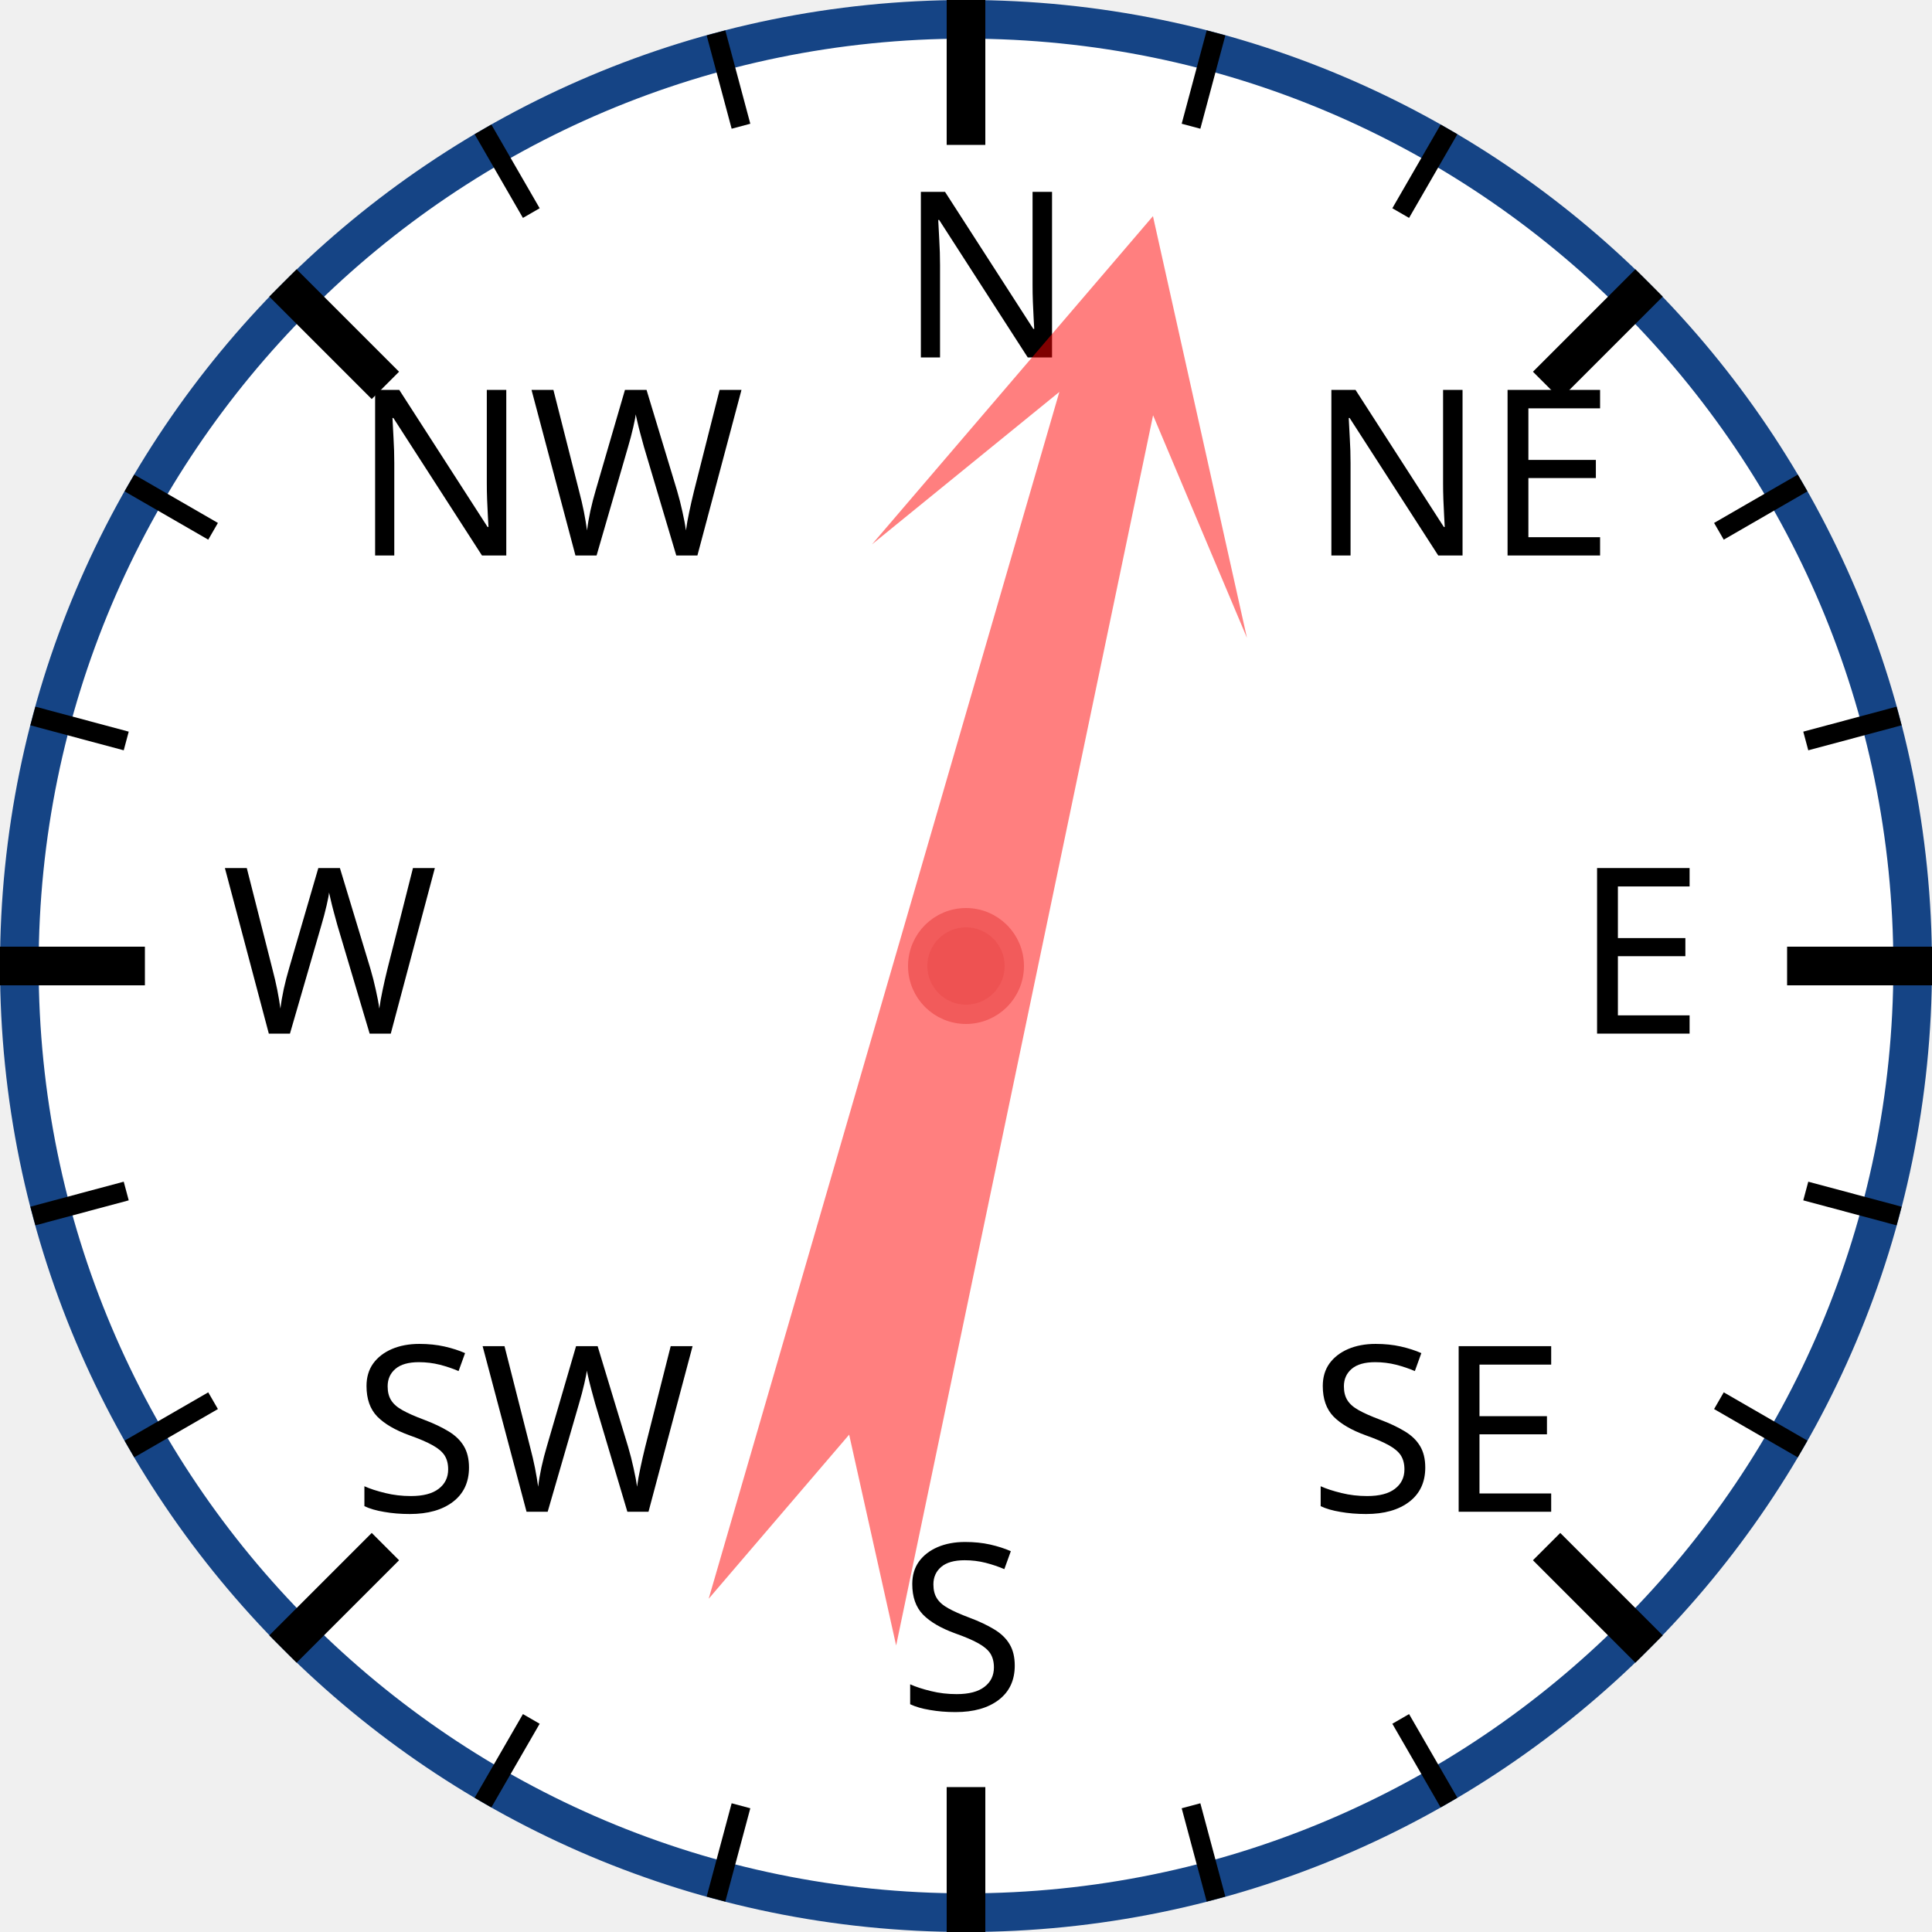
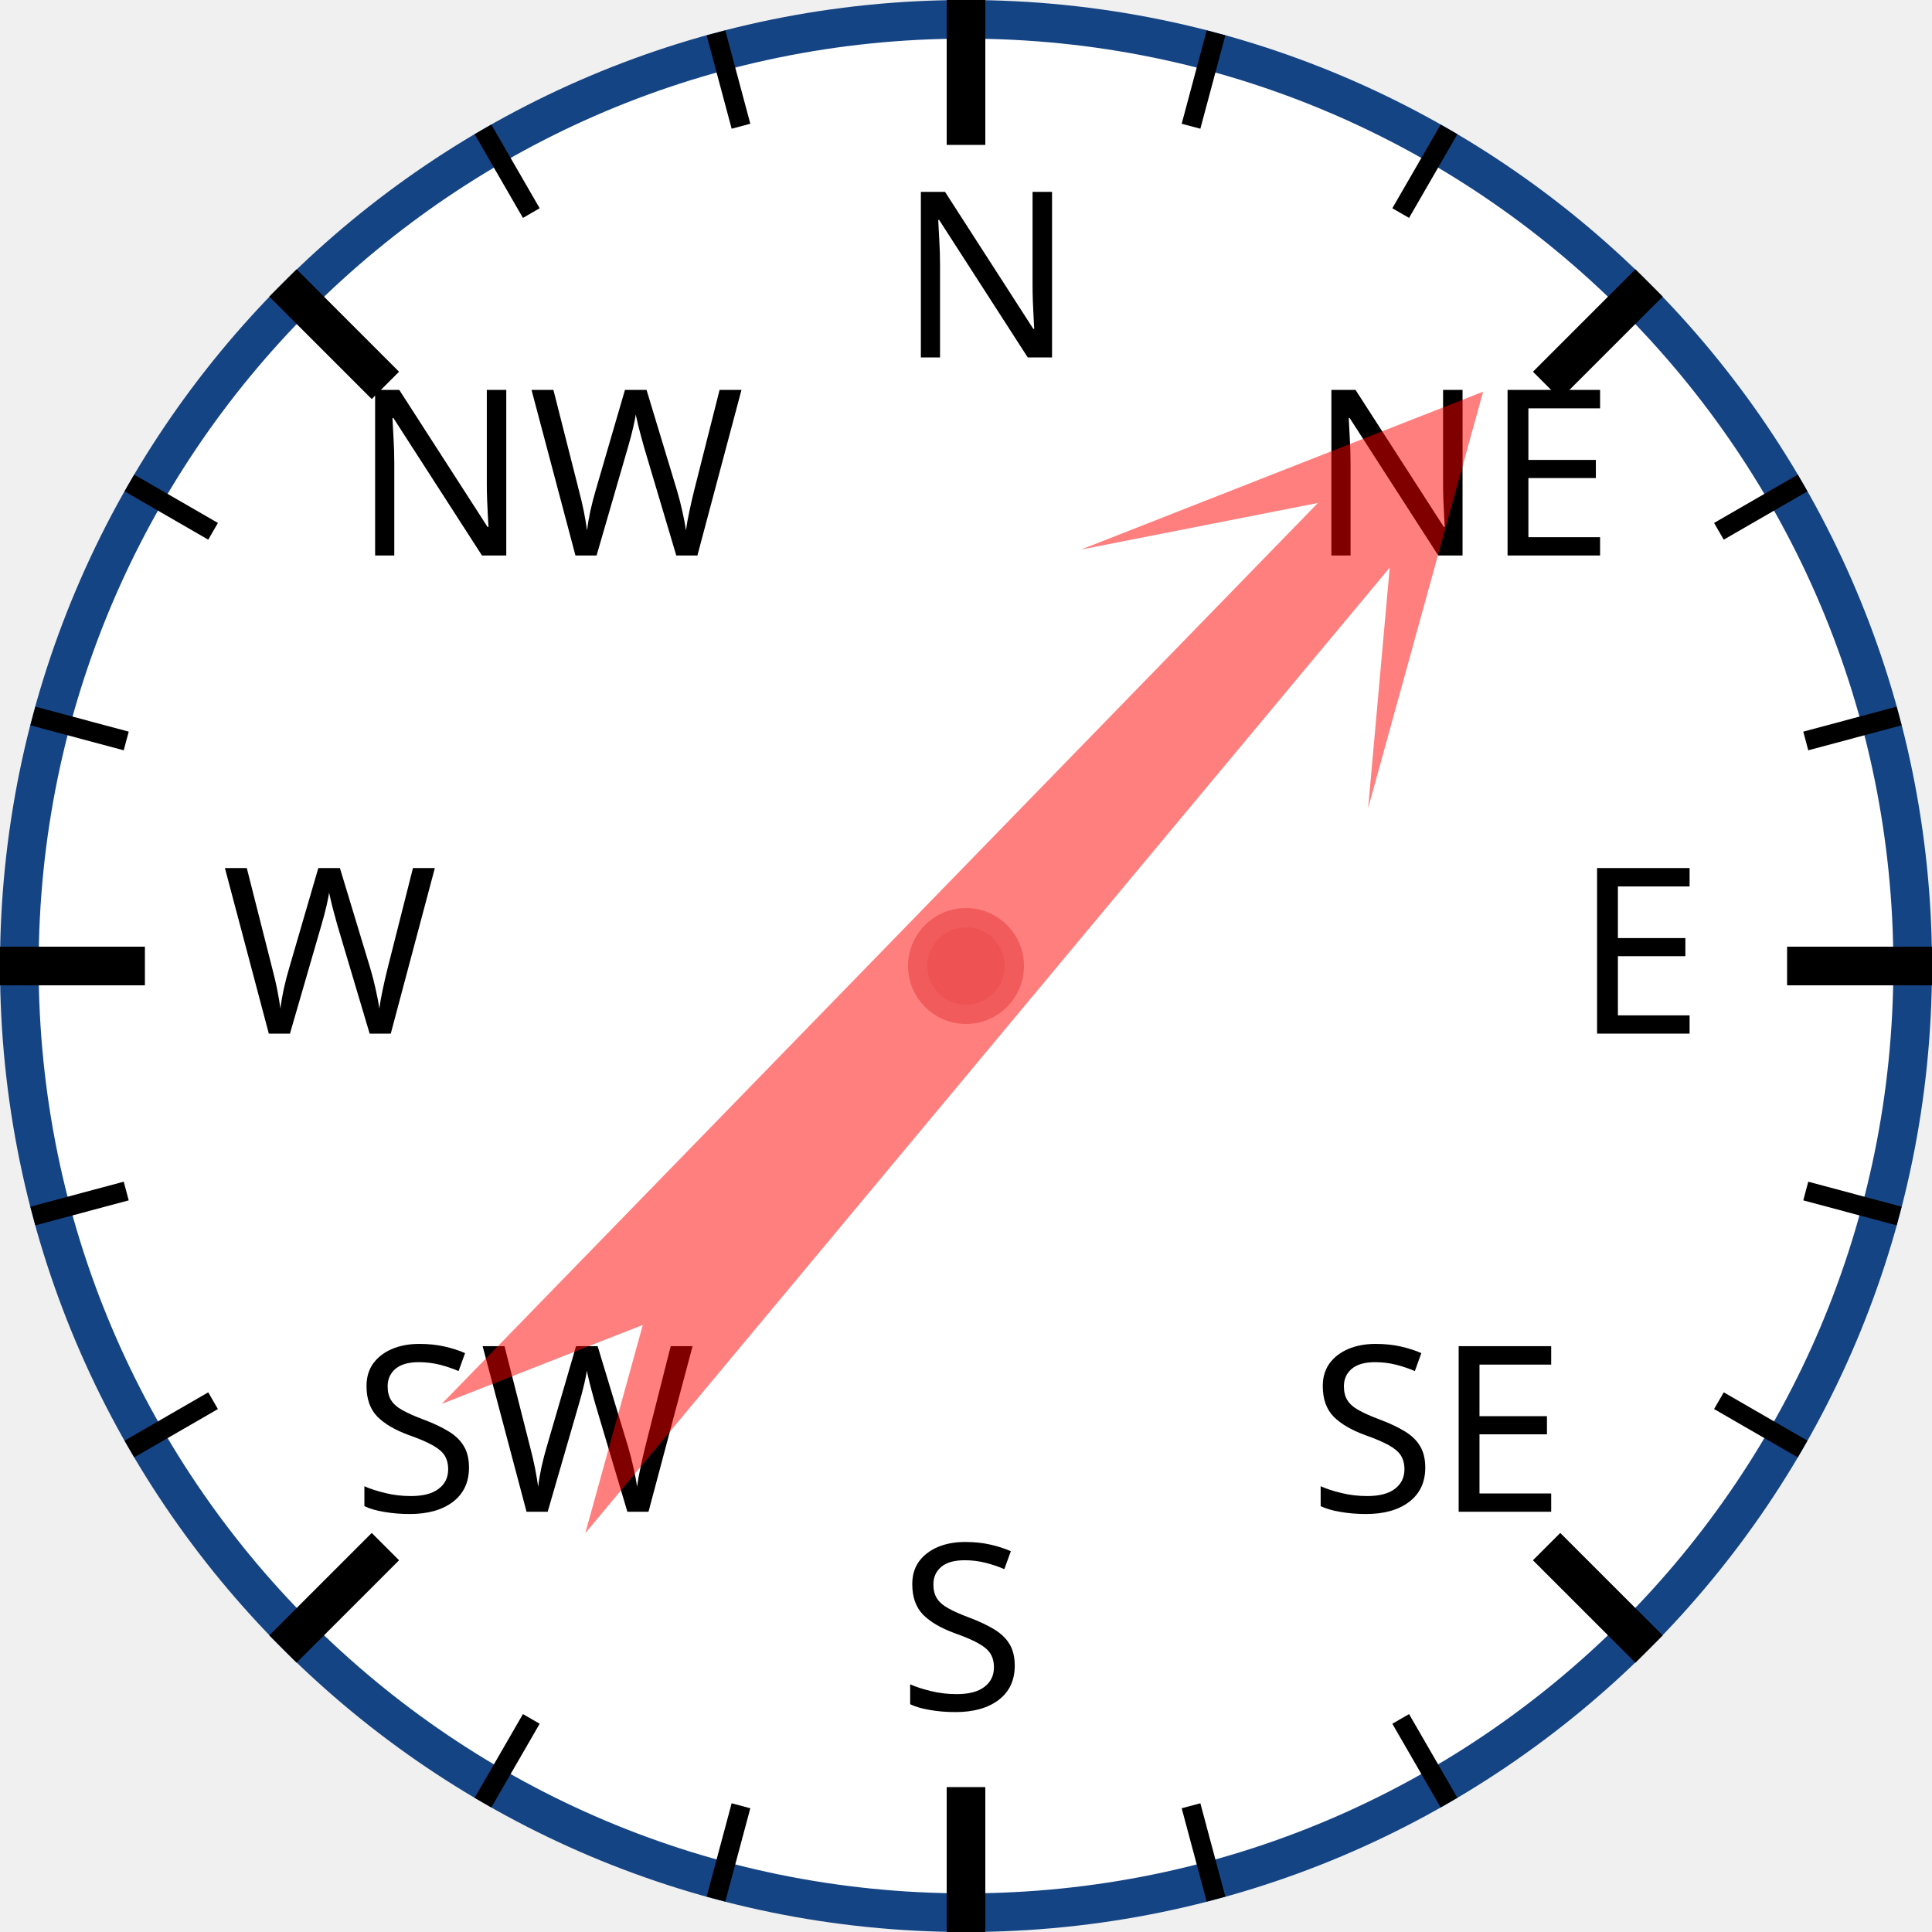
<svg xmlns="http://www.w3.org/2000/svg" width="120px" height="120px" viewBox="0 0 200 200">
  <circle cx="100" cy="100" r="98" style="fill: white; stroke: #154485; stroke-width: 4;" />
  <text x="93.0" y="37.0" style="font-family: sans-serif; font-size: 18pt;">N</text>
  <line x1="100.0" y1="0.0" x2="100.0" y2="15.0" style="stroke: black; stroke-width: 4;" />
  <line x1="74.118" y1="3.407" x2="76.706" y2="13.067" style="stroke: black; stroke-width: 2;" />
  <line x1="50" y1="13.397" x2="55" y2="22.058" style="stroke: black; stroke-width: 2;" />
  <text x="36.503" y="57.503" style="font-family: sans-serif; font-size: 18pt;">NW</text>
  <line x1="29.289" y1="29.289" x2="39.896" y2="39.896" style="stroke: black; stroke-width: 4;" />
  <line x1="13.397" y1="50" x2="22.058" y2="55" style="stroke: black; stroke-width: 2;" />
  <line x1="3.407" y1="74.118" x2="13.067" y2="76.706" style="stroke: black; stroke-width: 2;" />
  <text x="23.0" y="107.0" style="font-family: sans-serif; font-size: 18pt;">W</text>
  <line x1="0.0" y1="100.0" x2="15.0" y2="100.0" style="stroke: black; stroke-width: 4;" />
  <line x1="3.407" y1="125.882" x2="13.067" y2="123.294" style="stroke: black; stroke-width: 2;" />
  <line x1="13.397" y1="150" x2="22.058" y2="145" style="stroke: black; stroke-width: 2;" />
  <text x="36.503" y="156.497" style="font-family: sans-serif; font-size: 18pt;">SW</text>
  <line x1="29.289" y1="170.711" x2="39.896" y2="160.104" style="stroke: black; stroke-width: 4;" />
  <line x1="50" y1="186.603" x2="55" y2="177.942" style="stroke: black; stroke-width: 2;" />
  <line x1="74.118" y1="196.593" x2="76.706" y2="186.933" style="stroke: black; stroke-width: 2;" />
  <text x="93" y="177.0" style="font-family: sans-serif; font-size: 18pt;">S</text>
  <line x1="100" y1="200.0" x2="100" y2="185.0" style="stroke: black; stroke-width: 4;" />
  <line x1="125.882" y1="196.593" x2="123.294" y2="186.933" style="stroke: black; stroke-width: 2;" />
  <line x1="150.0" y1="186.603" x2="145.0" y2="177.942" style="stroke: black; stroke-width: 2;" />
  <text x="135.497" y="156.497" style="font-family: sans-serif; font-size: 18pt;">SE</text>
  <line x1="170.711" y1="170.711" x2="160.104" y2="160.104" style="stroke: black; stroke-width: 4;" />
  <line x1="186.603" y1="150" x2="177.942" y2="145" style="stroke: black; stroke-width: 2;" />
  <line x1="196.593" y1="125.882" x2="186.933" y2="123.294" style="stroke: black; stroke-width: 2;" />
  <text x="163.0" y="107" style="font-family: sans-serif; font-size: 18pt;">E</text>
  <line x1="200.0" y1="100" x2="185.0" y2="100" style="stroke: black; stroke-width: 4;" />
  <line x1="196.593" y1="74.118" x2="186.933" y2="76.706" style="stroke: black; stroke-width: 2;" />
  <line x1="186.603" y1="50" x2="177.942" y2="55" style="stroke: black; stroke-width: 2;" />
  <text x="135.497" y="57.503" style="font-family: sans-serif; font-size: 18pt;">NE</text>
  <line x1="170.711" y1="29.289" x2="160.104" y2="39.896" style="stroke: black; stroke-width: 4;" />
  <line x1="150" y1="13.397" x2="145" y2="22.058" style="stroke: black; stroke-width: 2;" />
  <line x1="125.882" y1="3.407" x2="123.294" y2="13.067" style="stroke: black; stroke-width: 2;" />
-   <polygon points="100 20 120 60 105 40 110 170 100 150 90 170 95 40 80 60" style="fill: red; fill-opacity: 0.5;" transform="rotate(14,100,100)" />
+   <polygon points="100 20 120 60 105 40 110 170 100 150 90 170 95 40 80 60" style="fill: red; fill-opacity: 0.5;" transform="rotate(42,100,100)" />
  <circle cx="100" cy="100" r="5" style="fill: #EE5252; stroke: #F25B5B; stroke-width: 2;" />
</svg>
